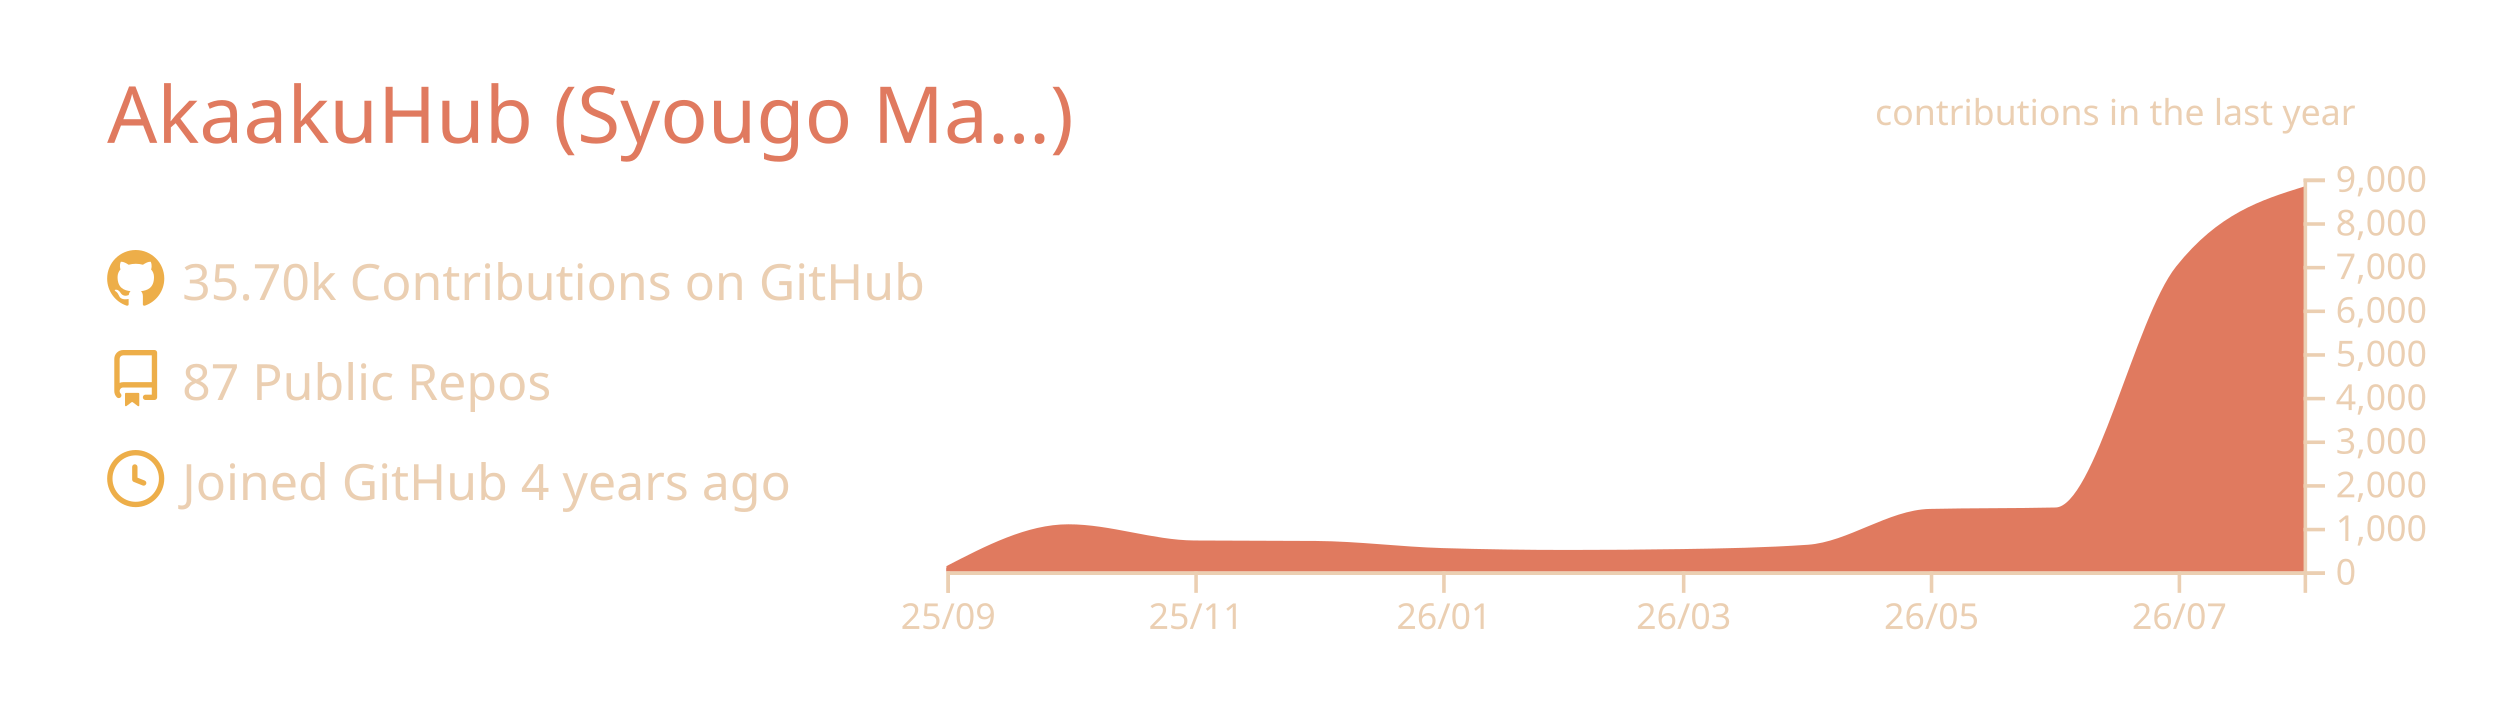
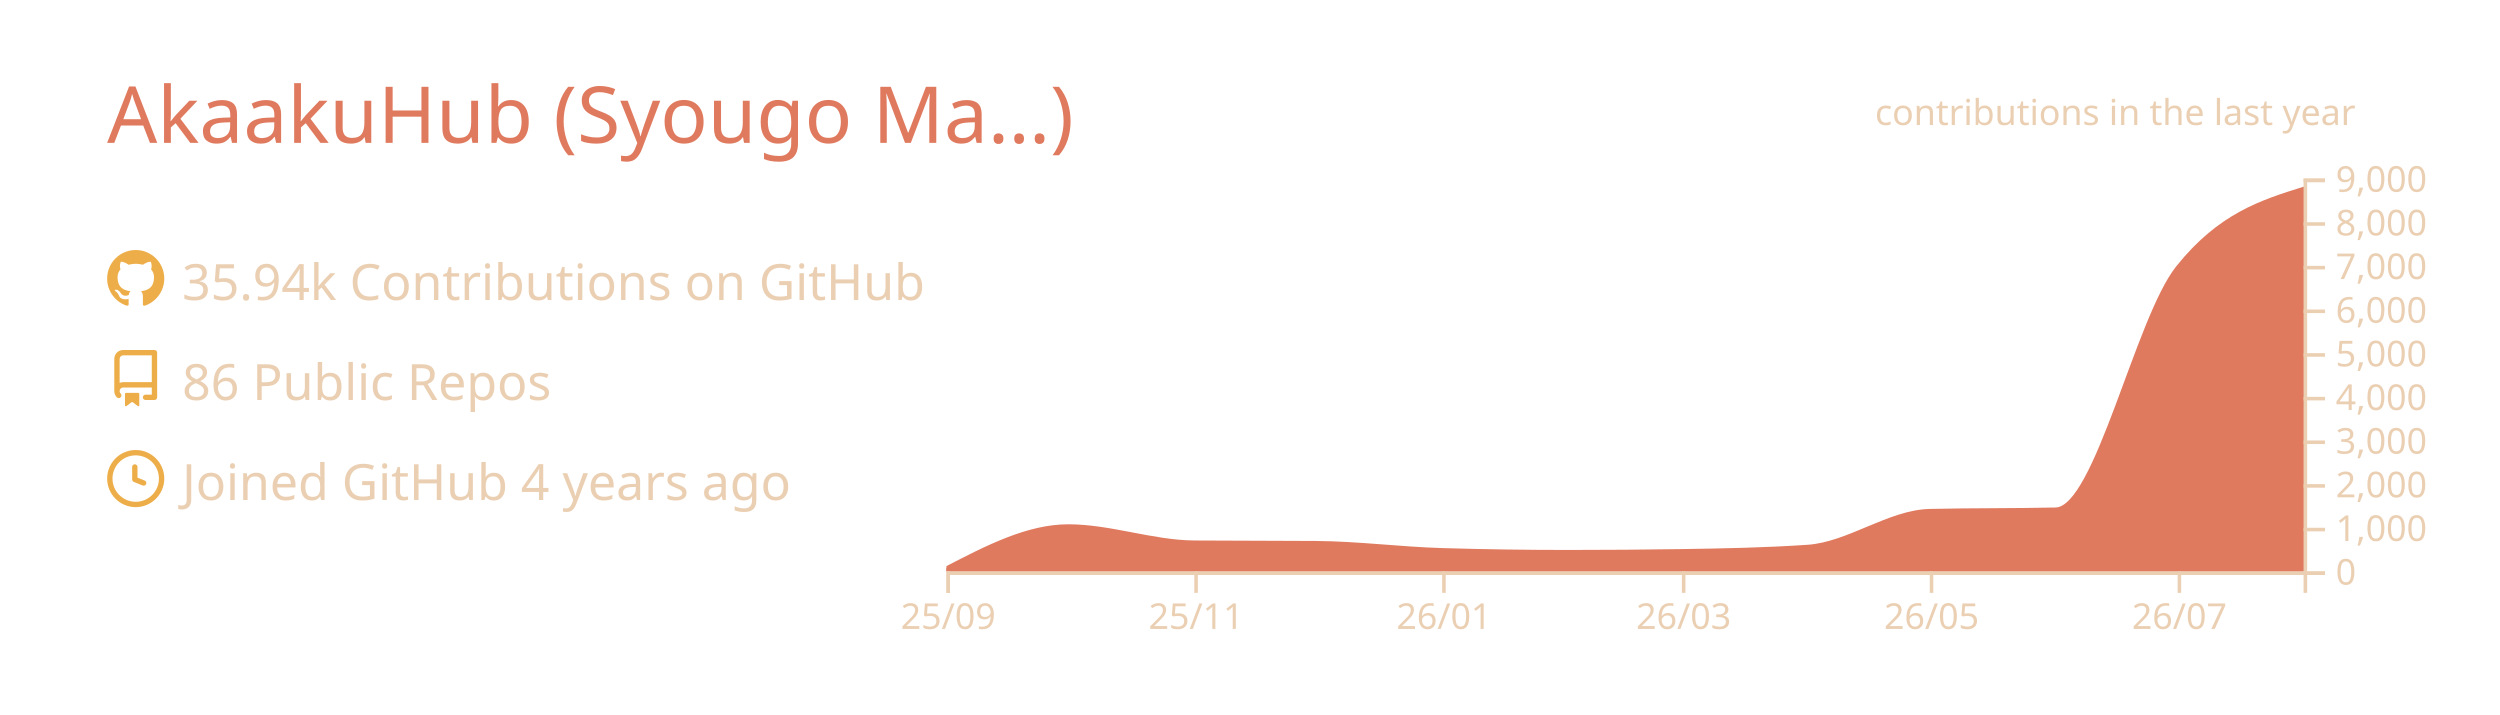
<svg xmlns="http://www.w3.org/2000/svg" width="700" height="200" viewBox="0 0 700 200">
  <style>* {
          font-family: 'Segoe UI', Ubuntu, "Helvetica Neue", Sans-Serif
        }</style>
  <g class="gpsc-root">
    <rect x="1" y="1" rx="5" ry="5" height="99%" width="99.714%" stroke="#000000" stroke-width="1" fill="#ffffff00" stroke-opacity="0" />
    <text x="30" y="40" class="gpsc-item" style="--gpsc-i: 0; font-size: 22px; fill: #e07a5f;">AkaakuHub (Syougo Ma…)</text>
    <g transform="translate(0,40)">
      <g transform="translate(30,30)">
        <g class="gpsc-item" style="--gpsc-i: 0;">
          <g transform="translate(0,0)" width="14" height="14" fill="#edae49">
            <path fill-rule="evenodd" d="M8 0C3.58 0 0 3.58 0 8c0 3.54 2.29 6.53 5.47 7.59.4.07.55-.17.55-.38 0-.19-.01-.82-.01-1.49-2.01.37-2.53-.49-2.69-.94-.09-.23-.48-.94-.82-1.13-.28-.15-.68-.52-.01-.53.63-.01 1.08.58 1.23.82.72 1.21 1.87.87 2.33.66.07-.52.28-.87.51-1.07-1.78-.2-3.64-.89-3.64-3.95 0-.87.31-1.59.82-2.15-.08-.2-.36-1.02.08-2.12 0 0 .67-.21 2.2.82.64-.18 1.32-.27 2-.27.68 0 1.36.09 2 .27 1.53-1.04 2.2-.82 2.2-.82.44 1.1.16 1.92.08 2.12.51.56.82 1.27.82 2.15 0 3.07-1.87 3.75-3.65 3.95.29.25.54.73.54 1.48 0 1.07-.01 1.93-.01 2.2 0 .21.15.46.55.38A8.013 8.013 0 0016 8c0-4.42-3.58-8-8-8z" />
          </g>
        </g>
        <g class="gpsc-item" style="--gpsc-i: 1;">
          <g transform="translate(0,28)" width="14" height="14" fill="#edae49">
            <path fill-rule="evenodd" d="M2 2.5A2.5 2.5 0 014.5 0h8.75a.75.75 0 01.75.75v12.5a.75.75 0 01-.75.75h-2.5a.75.75 0 110-1.5h1.75v-2h-8a1 1 0 00-.714 1.7.75.75 0 01-1.072 1.05A2.495 2.495 0 012 11.5v-9zm10.5-1V9h-8c-.356 0-.694.074-1 .208V2.5a1 1 0 011-1h8zM5 12.25v3.25a.25.25 0 00.4.2l1.45-1.087a.25.25 0 01.3 0L8.6 15.7a.25.25 0 00.4-.2v-3.25a.25.25 0 00-.25-.25h-3.5a.25.25 0 00-.25.25z" />
          </g>
        </g>
        <g class="gpsc-item" style="--gpsc-i: 2;">
          <g transform="translate(0,56)" width="14" height="14" fill="#edae49">
            <path fill-rule="evenodd" d="M1.5 8a6.5 6.5 0 1113 0 6.5 6.5 0 01-13 0zM8 0a8 8 0 100 16A8 8 0 008 0zm.5 4.75a.75.75 0 00-1.5 0v3.5a.75.75 0 00.471.696l2.5 1a.75.75 0 00.557-1.392L8.5 7.742V4.75z" />
          </g>
        </g>
-         <text x="21" y="14" class="gpsc-item" style="--gpsc-i: 0; fill: #ebcfb2; font-size: 14px;">35.70k Contributions on GitHub</text>
-         <text x="21" y="42" class="gpsc-item" style="--gpsc-i: 1; fill: #ebcfb2; font-size: 14px;">87 Public Repos</text>
+         <text x="21" y="14" class="gpsc-item" style="--gpsc-i: 0; fill: #ebcfb2; font-size: 14px;">35.94k Contributions on GitHub</text>
+         <text x="21" y="42" class="gpsc-item" style="--gpsc-i: 1; fill: #ebcfb2; font-size: 14px;">86 Public Repos</text>
        <text x="21" y="70" class="gpsc-item" style="--gpsc-i: 2; fill: #ebcfb2; font-size: 14px;">Joined GitHub 4 years ago</text>
      </g>
      <g color="#e07a5f" transform="translate(295,10)">
        <clipPath id="gpsc-reveal-clip">
          <rect class="gpsc-reveal" x="-30" y="0" width="410" height="110" style="--gpsc-w: 410px; --gpsc-i: 3;" />
        </clipPath>
        <g clip-path="url(#gpsc-reveal-clip)" class="gpsc-chart" style="--gpsc-i: 3;">
          <path transform="translate(-30,0)" stroke="#e07a5f" fill="#e07a5f" opacity="1" d="M0,109.071C11.377,103.186,22.754,97.301,34.132,97.301C45.888,97.301,57.645,101.743,69.401,101.836C80.778,101.925,92.156,101.88,103.533,101.97C115.289,102.063,127.046,103.612,138.802,103.962C150.559,104.313,162.315,104.488,174.072,104.488C184.691,104.488,195.309,104.406,205.928,104.243C217.685,104.063,229.441,103.84,241.198,103.033C252.575,102.253,263.952,93.259,275.329,92.999C287.086,92.73,298.842,92.864,310.599,92.596C321.976,92.335,333.353,39.153,344.731,24.897C356.487,10.165,368.244,6.482,380,2.799L380,110C368.244,110,356.487,110,344.731,110C333.353,110,321.976,110,310.599,110C298.842,110,287.086,110,275.329,110C263.952,110,252.575,110,241.198,110C229.441,110,217.685,110,205.928,110C195.309,110,184.691,110,174.072,110C162.315,110,150.559,110,138.802,110C127.046,110,115.289,110,103.533,110C92.156,110,80.778,110,69.401,110C57.645,110,45.888,110,34.132,110C22.754,110,11.377,110,0,110Z" />
        </g>
        <g color="#ebcfb2" transform="translate(-30,110)" fill="none" font-size="10" font-family="sans-serif" text-anchor="middle">
          <path class="domain" stroke="currentColor" d="M0.5,6V0.5H380.5V6" />
          <g class="tick" opacity="1" transform="translate(0.5,0)">
            <line stroke="currentColor" y2="6" />
            <text fill="currentColor" y="9" dy="0.71em">25/09</text>
          </g>
          <g class="tick" opacity="1" transform="translate(69.9012,0)">
            <line stroke="currentColor" y2="6" />
            <text fill="currentColor" y="9" dy="0.71em">25/11</text>
          </g>
          <g class="tick" opacity="1" transform="translate(139.3024,0)">
            <line stroke="currentColor" y2="6" />
            <text fill="currentColor" y="9" dy="0.71em">26/01</text>
          </g>
          <g class="tick" opacity="1" transform="translate(206.4281,0)">
            <line stroke="currentColor" y2="6" />
            <text fill="currentColor" y="9" dy="0.71em">26/03</text>
          </g>
          <g class="tick" opacity="1" transform="translate(275.8293,0)">
            <line stroke="currentColor" y2="6" />
            <text fill="currentColor" y="9" dy="0.71em">26/05</text>
          </g>
          <g class="tick" opacity="1" transform="translate(345.2305,0)">
            <line stroke="currentColor" y2="6" />
            <text fill="currentColor" y="9" dy="0.71em">26/07</text>
          </g>
        </g>
        <g color="#ebcfb2" transform="translate(350,0)" fill="none" font-size="10" font-family="sans-serif" text-anchor="start">
          <path class="domain" stroke="currentColor" d="M6,110.5H0.5V0.5H6" />
          <g class="tick" opacity="1" transform="translate(0,110.5)">
            <line stroke="currentColor" x2="6" />
            <text fill="currentColor" x="9" dy="0.32em">0</text>
          </g>
          <g class="tick" opacity="1" transform="translate(0,98.27778)">
            <line stroke="currentColor" x2="6" />
            <text fill="currentColor" x="9" dy="0.32em">1,000</text>
          </g>
          <g class="tick" opacity="1" transform="translate(0,86.05556)">
            <line stroke="currentColor" x2="6" />
            <text fill="currentColor" x="9" dy="0.32em">2,000</text>
          </g>
          <g class="tick" opacity="1" transform="translate(0,73.83333)">
            <line stroke="currentColor" x2="6" />
            <text fill="currentColor" x="9" dy="0.32em">3,000</text>
          </g>
          <g class="tick" opacity="1" transform="translate(0,61.61111)">
            <line stroke="currentColor" x2="6" />
            <text fill="currentColor" x="9" dy="0.32em">4,000</text>
          </g>
          <g class="tick" opacity="1" transform="translate(0,49.38889)">
            <line stroke="currentColor" x2="6" />
            <text fill="currentColor" x="9" dy="0.32em">5,000</text>
          </g>
          <g class="tick" opacity="1" transform="translate(0,37.16667)">
            <line stroke="currentColor" x2="6" />
            <text fill="currentColor" x="9" dy="0.32em">6,000</text>
          </g>
          <g class="tick" opacity="1" transform="translate(0,24.94444)">
            <line stroke="currentColor" x2="6" />
            <text fill="currentColor" x="9" dy="0.32em">7,000</text>
          </g>
          <g class="tick" opacity="1" transform="translate(0,12.72222)">
            <line stroke="currentColor" x2="6" />
            <text fill="currentColor" x="9" dy="0.32em">8,000</text>
          </g>
          <g class="tick" opacity="1" transform="translate(0,0.5)">
            <line stroke="currentColor" x2="6" />
            <text fill="currentColor" x="9" dy="0.32em">9,000</text>
          </g>
        </g>
        <g>
          <text y="-15" x="230" style="fill: #ebcfb2; font-size: 10px;">contributions in the last year</text>
        </g>
      </g>
    </g>
  </g>
</svg>
